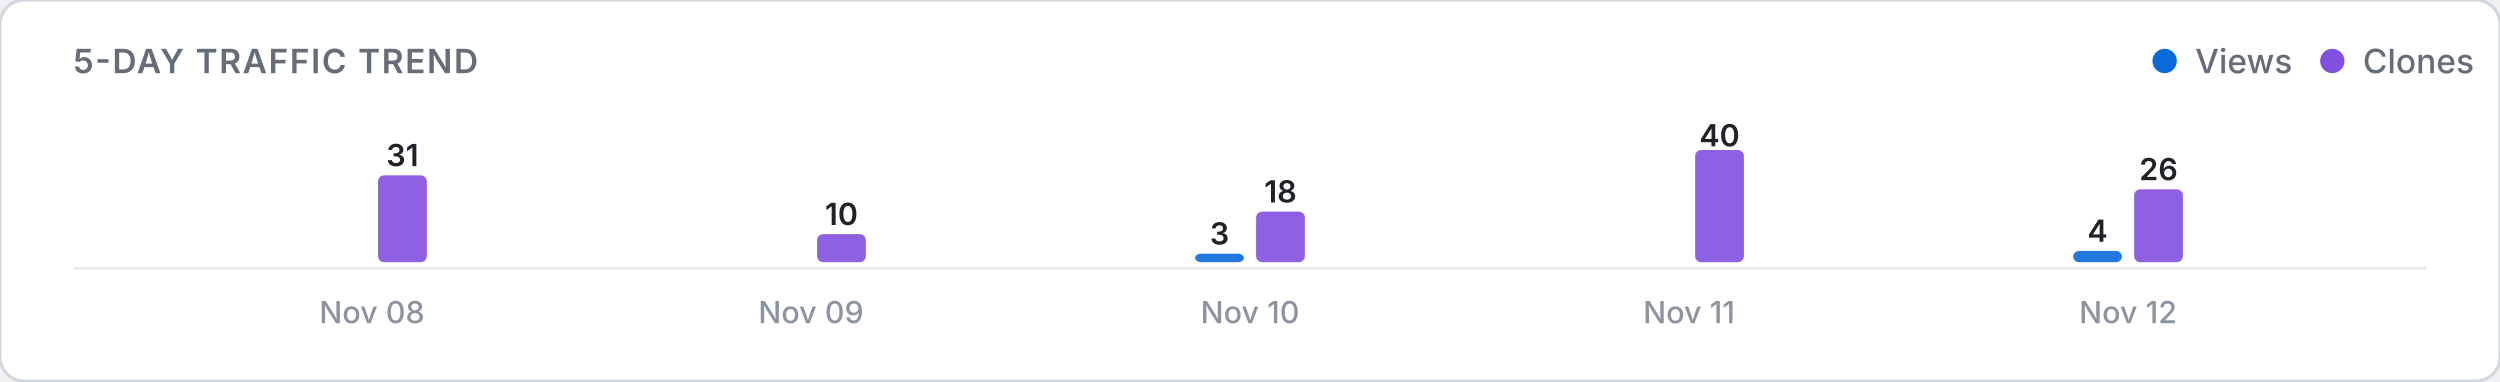
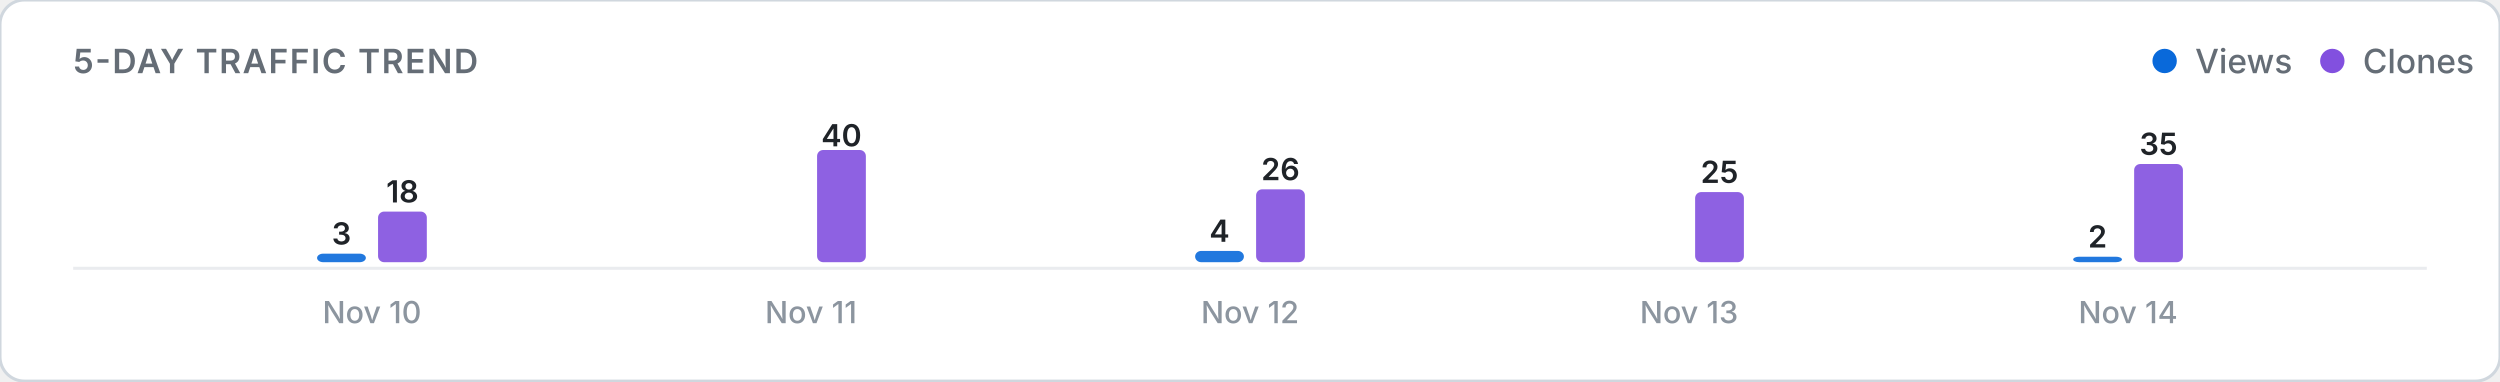
<svg xmlns="http://www.w3.org/2000/svg" viewBox="0 0 820 125" width="100%" height="auto">
  <defs>
    <style>
      .card-bg { fill: #ffffff; stroke: #d0d7de; stroke-width: 1; }
      .title-text { font: 600 11px -apple-system, BlinkMacSystemFont, "Segoe UI", Inter, Roboto, sans-serif; fill: #656d76; letter-spacing: 0.5px; }
      .legend-text { font: 500 11px -apple-system, BlinkMacSystemFont, "Segoe UI", Inter, Roboto, sans-serif; fill: #656d76; }
      .axis-label { font: 500 10px -apple-system, BlinkMacSystemFont, "Segoe UI", Inter, Roboto, sans-serif; fill: #8c959f; }
      .count-label { font: 600 10px -apple-system, BlinkMacSystemFont, "Segoe UI", Inter, Roboto, sans-serif; fill: #1f2328; }
      .empty-text { font: 400 11px -apple-system, BlinkMacSystemFont, "Segoe UI", Inter, Roboto, sans-serif; fill: #8c959f; }
      .baseline { stroke: #eaecef; stroke-width: 1; }
      @media (prefers-color-scheme: dark) {
        .card-bg { fill: #0d1117; stroke: #30363d; }
        .title-text { fill: #8b949e; }
        .legend-text { fill: #8b949e; }
        .axis-label { fill: #6e7681; }
        .count-label { fill: #f0f6fc; }
        .empty-text { fill: #6e7681; }
        .baseline { stroke: #21262d; }
      }
    </style>
  </defs>
  <rect width="820" height="125" rx="8" class="card-bg" />
  <text x="24" y="24" class="title-text">5-DAY TRAFFIC TREND</text>
  <g>
    <circle cx="710" cy="20" r="4" fill="#0969da" />
    <text x="720" y="24" class="legend-text">Views</text>
    <circle cx="765" cy="20" r="4" fill="#8250df" />
    <text x="775" y="24" class="legend-text">Clones</text>
  </g>
  <line x1="24" y1="88" x2="796" y2="88" class="baseline" />
  <g>
-     <rect x="104.0" y="86.0" width="16.0" height="0.0" rx="2" fill="#0969da" opacity="0.9" />
-     <rect x="124.0" y="57.5" width="16.0" height="28.5" rx="2" fill="#8250df" opacity="0.9" />
-     <text x="132.0" y="54.5" class="count-label" text-anchor="middle">31</text>
-     <text x="122.0" y="106" class="axis-label" text-anchor="middle">Nov 08</text>
+     <rect x="104.0" y="83.2" width="16.0" height="2.8" rx="2" fill="#0969da" opacity="0.9" />
+     <text x="112.0" y="80.2" class="count-label" text-anchor="middle">3</text>
+     <rect x="124.0" y="69.4" width="16.0" height="16.6" rx="2" fill="#8250df" opacity="0.9" />
+     <text x="132.0" y="66.4" class="count-label" text-anchor="middle">18</text>
+     <text x="122.0" y="106" class="axis-label" text-anchor="middle">Nov 10</text>
    <rect x="248.0" y="86.0" width="16.0" height="0.0" rx="2" fill="#0969da" opacity="0.9" />
-     <rect x="268.0" y="76.8" width="16.0" height="9.2" rx="2" fill="#8250df" opacity="0.9" />
-     <text x="276.0" y="73.8" class="count-label" text-anchor="middle">10</text>
-     <text x="266.0" y="106" class="axis-label" text-anchor="middle">Nov 09</text>
-     <rect x="392.0" y="83.2" width="16.0" height="2.8" rx="2" fill="#0969da" opacity="0.9" />
-     <text x="400.0" y="80.2" class="count-label" text-anchor="middle">3</text>
-     <rect x="412.0" y="69.4" width="16.0" height="16.6" rx="2" fill="#8250df" opacity="0.9" />
-     <text x="420.0" y="66.4" class="count-label" text-anchor="middle">18</text>
-     <text x="410.0" y="106" class="axis-label" text-anchor="middle">Nov 10</text>
+     <rect x="268.0" y="49.2" width="16.0" height="36.8" rx="2" fill="#8250df" opacity="0.9" />
+     <text x="276.0" y="48.0" class="count-label" text-anchor="middle">40</text>
+     <text x="266.0" y="106" class="axis-label" text-anchor="middle">Nov 11</text>
+     <rect x="392.0" y="82.3" width="16.0" height="3.7" rx="2" fill="#0969da" opacity="0.9" />
+     <text x="400.0" y="79.3" class="count-label" text-anchor="middle">4</text>
+     <rect x="412.0" y="62.1" width="16.0" height="23.9" rx="2" fill="#8250df" opacity="0.9" />
+     <text x="420.0" y="59.1" class="count-label" text-anchor="middle">26</text>
+     <text x="410.0" y="106" class="axis-label" text-anchor="middle">Nov 12</text>
    <rect x="536.0" y="86.0" width="16.0" height="0.0" rx="2" fill="#0969da" opacity="0.9" />
-     <rect x="556.0" y="49.2" width="16.0" height="36.8" rx="2" fill="#8250df" opacity="0.9" />
-     <text x="564.0" y="48.0" class="count-label" text-anchor="middle">40</text>
-     <text x="554.0" y="106" class="axis-label" text-anchor="middle">Nov 11</text>
-     <rect x="680.0" y="82.3" width="16.0" height="3.7" rx="2" fill="#0969da" opacity="0.9" />
-     <text x="688.0" y="79.3" class="count-label" text-anchor="middle">4</text>
-     <rect x="700.0" y="62.1" width="16.0" height="23.9" rx="2" fill="#8250df" opacity="0.9" />
-     <text x="708.0" y="59.1" class="count-label" text-anchor="middle">26</text>
-     <text x="698.0" y="106" class="axis-label" text-anchor="middle">Nov 12</text>
+     <rect x="556.0" y="63.0" width="16.0" height="23.0" rx="2" fill="#8250df" opacity="0.9" />
+     <text x="564.0" y="60.0" class="count-label" text-anchor="middle">25</text>
+     <text x="554.0" y="106" class="axis-label" text-anchor="middle">Nov 13</text>
+     <rect x="680.0" y="84.2" width="16.0" height="1.8" rx="2" fill="#0969da" opacity="0.9" />
+     <text x="688.0" y="81.2" class="count-label" text-anchor="middle">2</text>
+     <rect x="700.0" y="53.8" width="16.0" height="32.2" rx="2" fill="#8250df" opacity="0.9" />
+     <text x="708.0" y="50.8" class="count-label" text-anchor="middle">35</text>
+     <text x="698.0" y="106" class="axis-label" text-anchor="middle">Nov 14</text>
  </g>
</svg>
